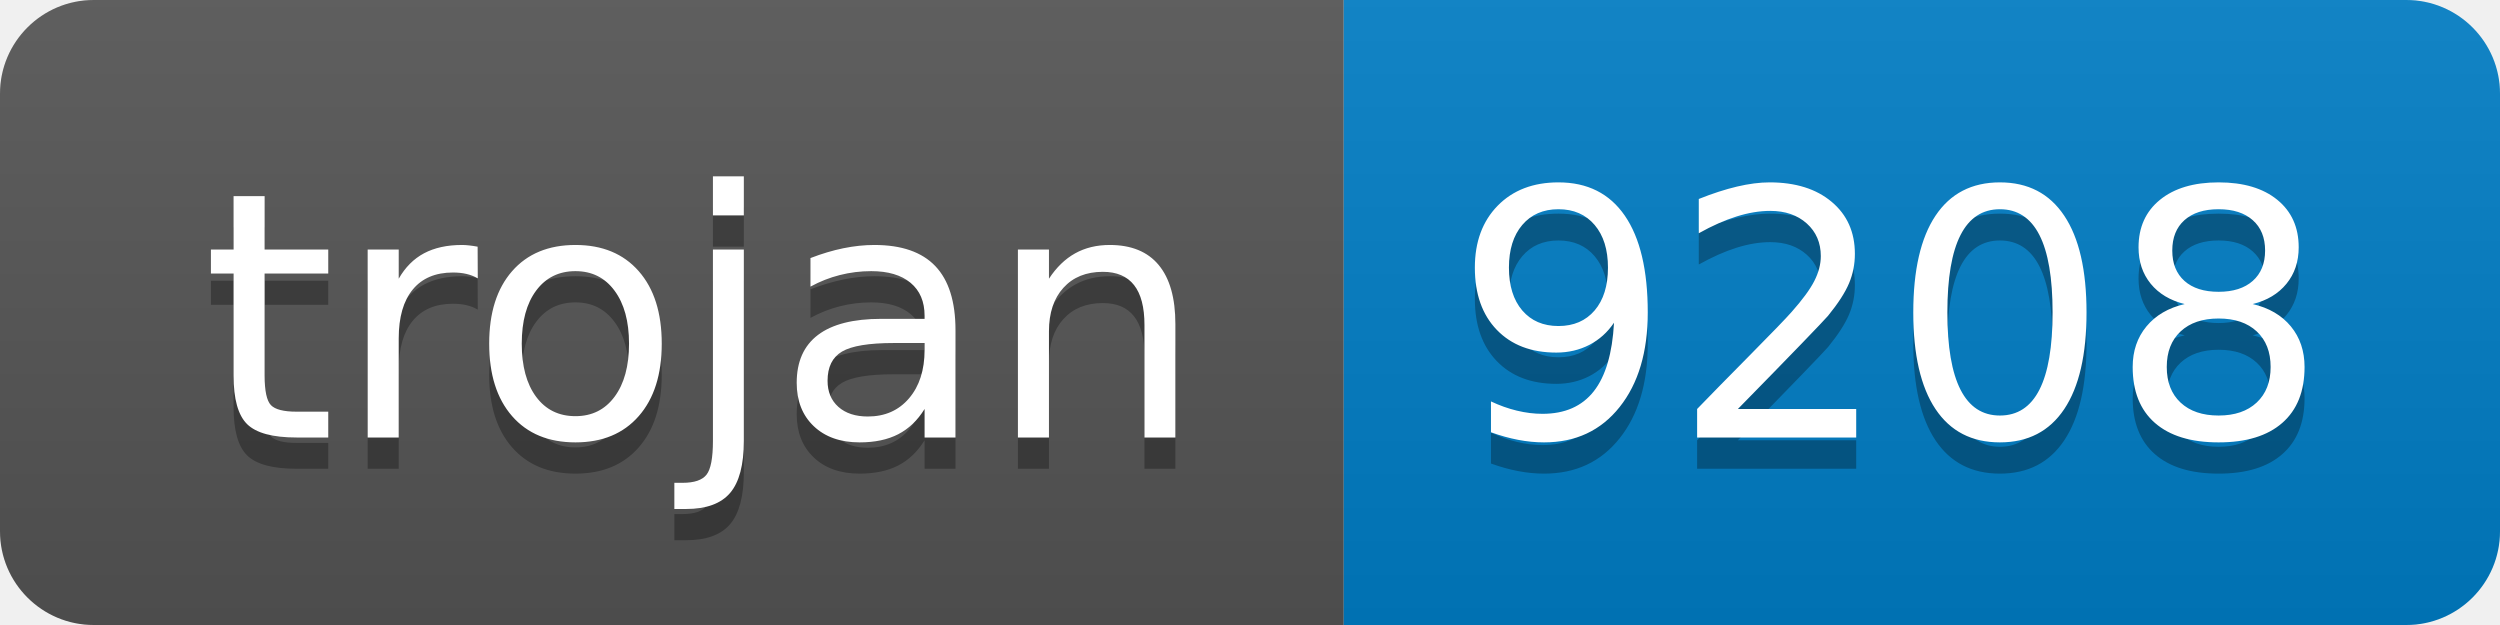
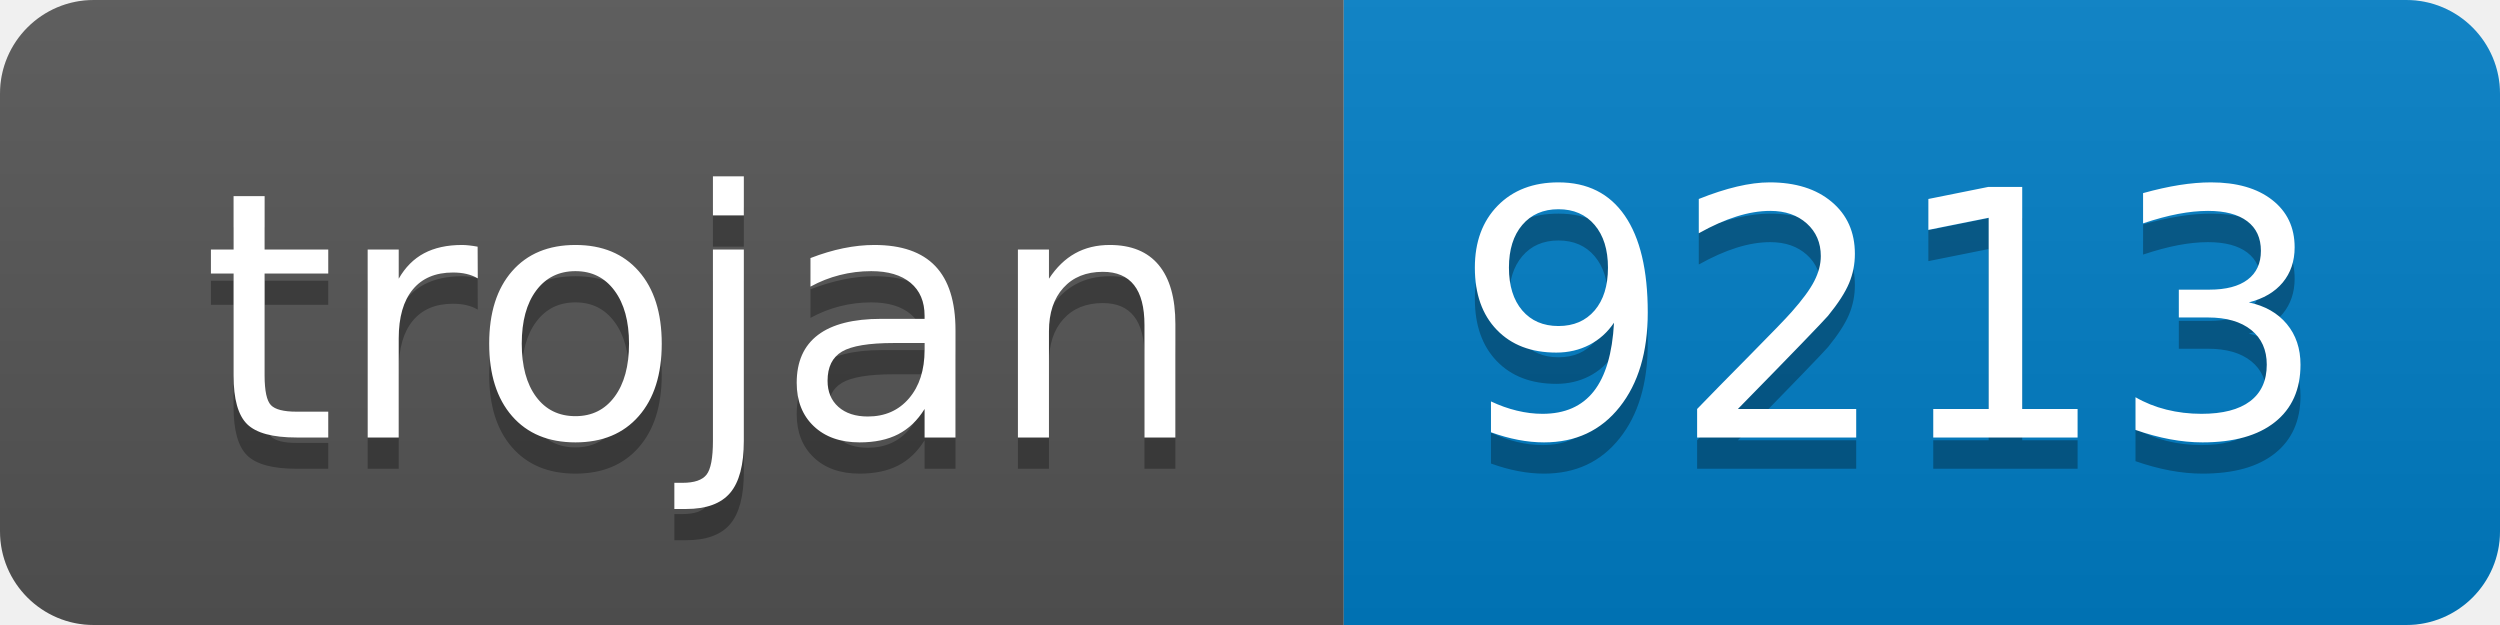
- <svg xmlns="http://www.w3.org/2000/svg" width="80" height="20" role="img" aria-label="trojan: 9208">
+ <svg xmlns="http://www.w3.org/2000/svg" width="80" height="20" role="img" aria-label="trojan: 9213">
  <linearGradient id="s" x2="0" y2="100%">
    <stop offset="0" stop-color="#bbb" stop-opacity=".1" />
    <stop offset="1" stop-opacity=".1" />
  </linearGradient>
  <clipPath id="r">
    <rect width="80" height="20" rx="3" fill="#fff" />
  </clipPath>
  <g clip-path="url(#r)">
    <rect width="43" height="20" fill="#555" />
    <rect x="43" width="37" height="20" fill="#007ec6" />
    <rect width="80" height="20" fill="url(#s)" />
  </g>
  <g fill="#fff" text-anchor="middle" font-family="Verdana,Geneva,DejaVu Sans,sans-serif" text-rendering="geometricPrecision" font-size="110">
    <text aria-hidden="true" x="225" y="150" fill="#010101" fill-opacity=".3" transform="scale(.1)" textLength="330">trojan</text>
    <text x="225" y="140" transform="scale(.1)" fill="#fff" textLength="330">trojan</text>
-     <text aria-hidden="true" x="605" y="150" fill="#010101" fill-opacity=".3" transform="scale(.1)" textLength="270">9208</text>
-     <text x="605" y="140" transform="scale(.1)" fill="#fff" textLength="270">9208</text>
+     <text aria-hidden="true" x="605" y="150" fill="#010101" fill-opacity=".3" transform="scale(.1)" textLength="270">9213</text>
+     <text x="605" y="140" transform="scale(.1)" fill="#fff" textLength="270">9213</text>
  </g>
</svg>
